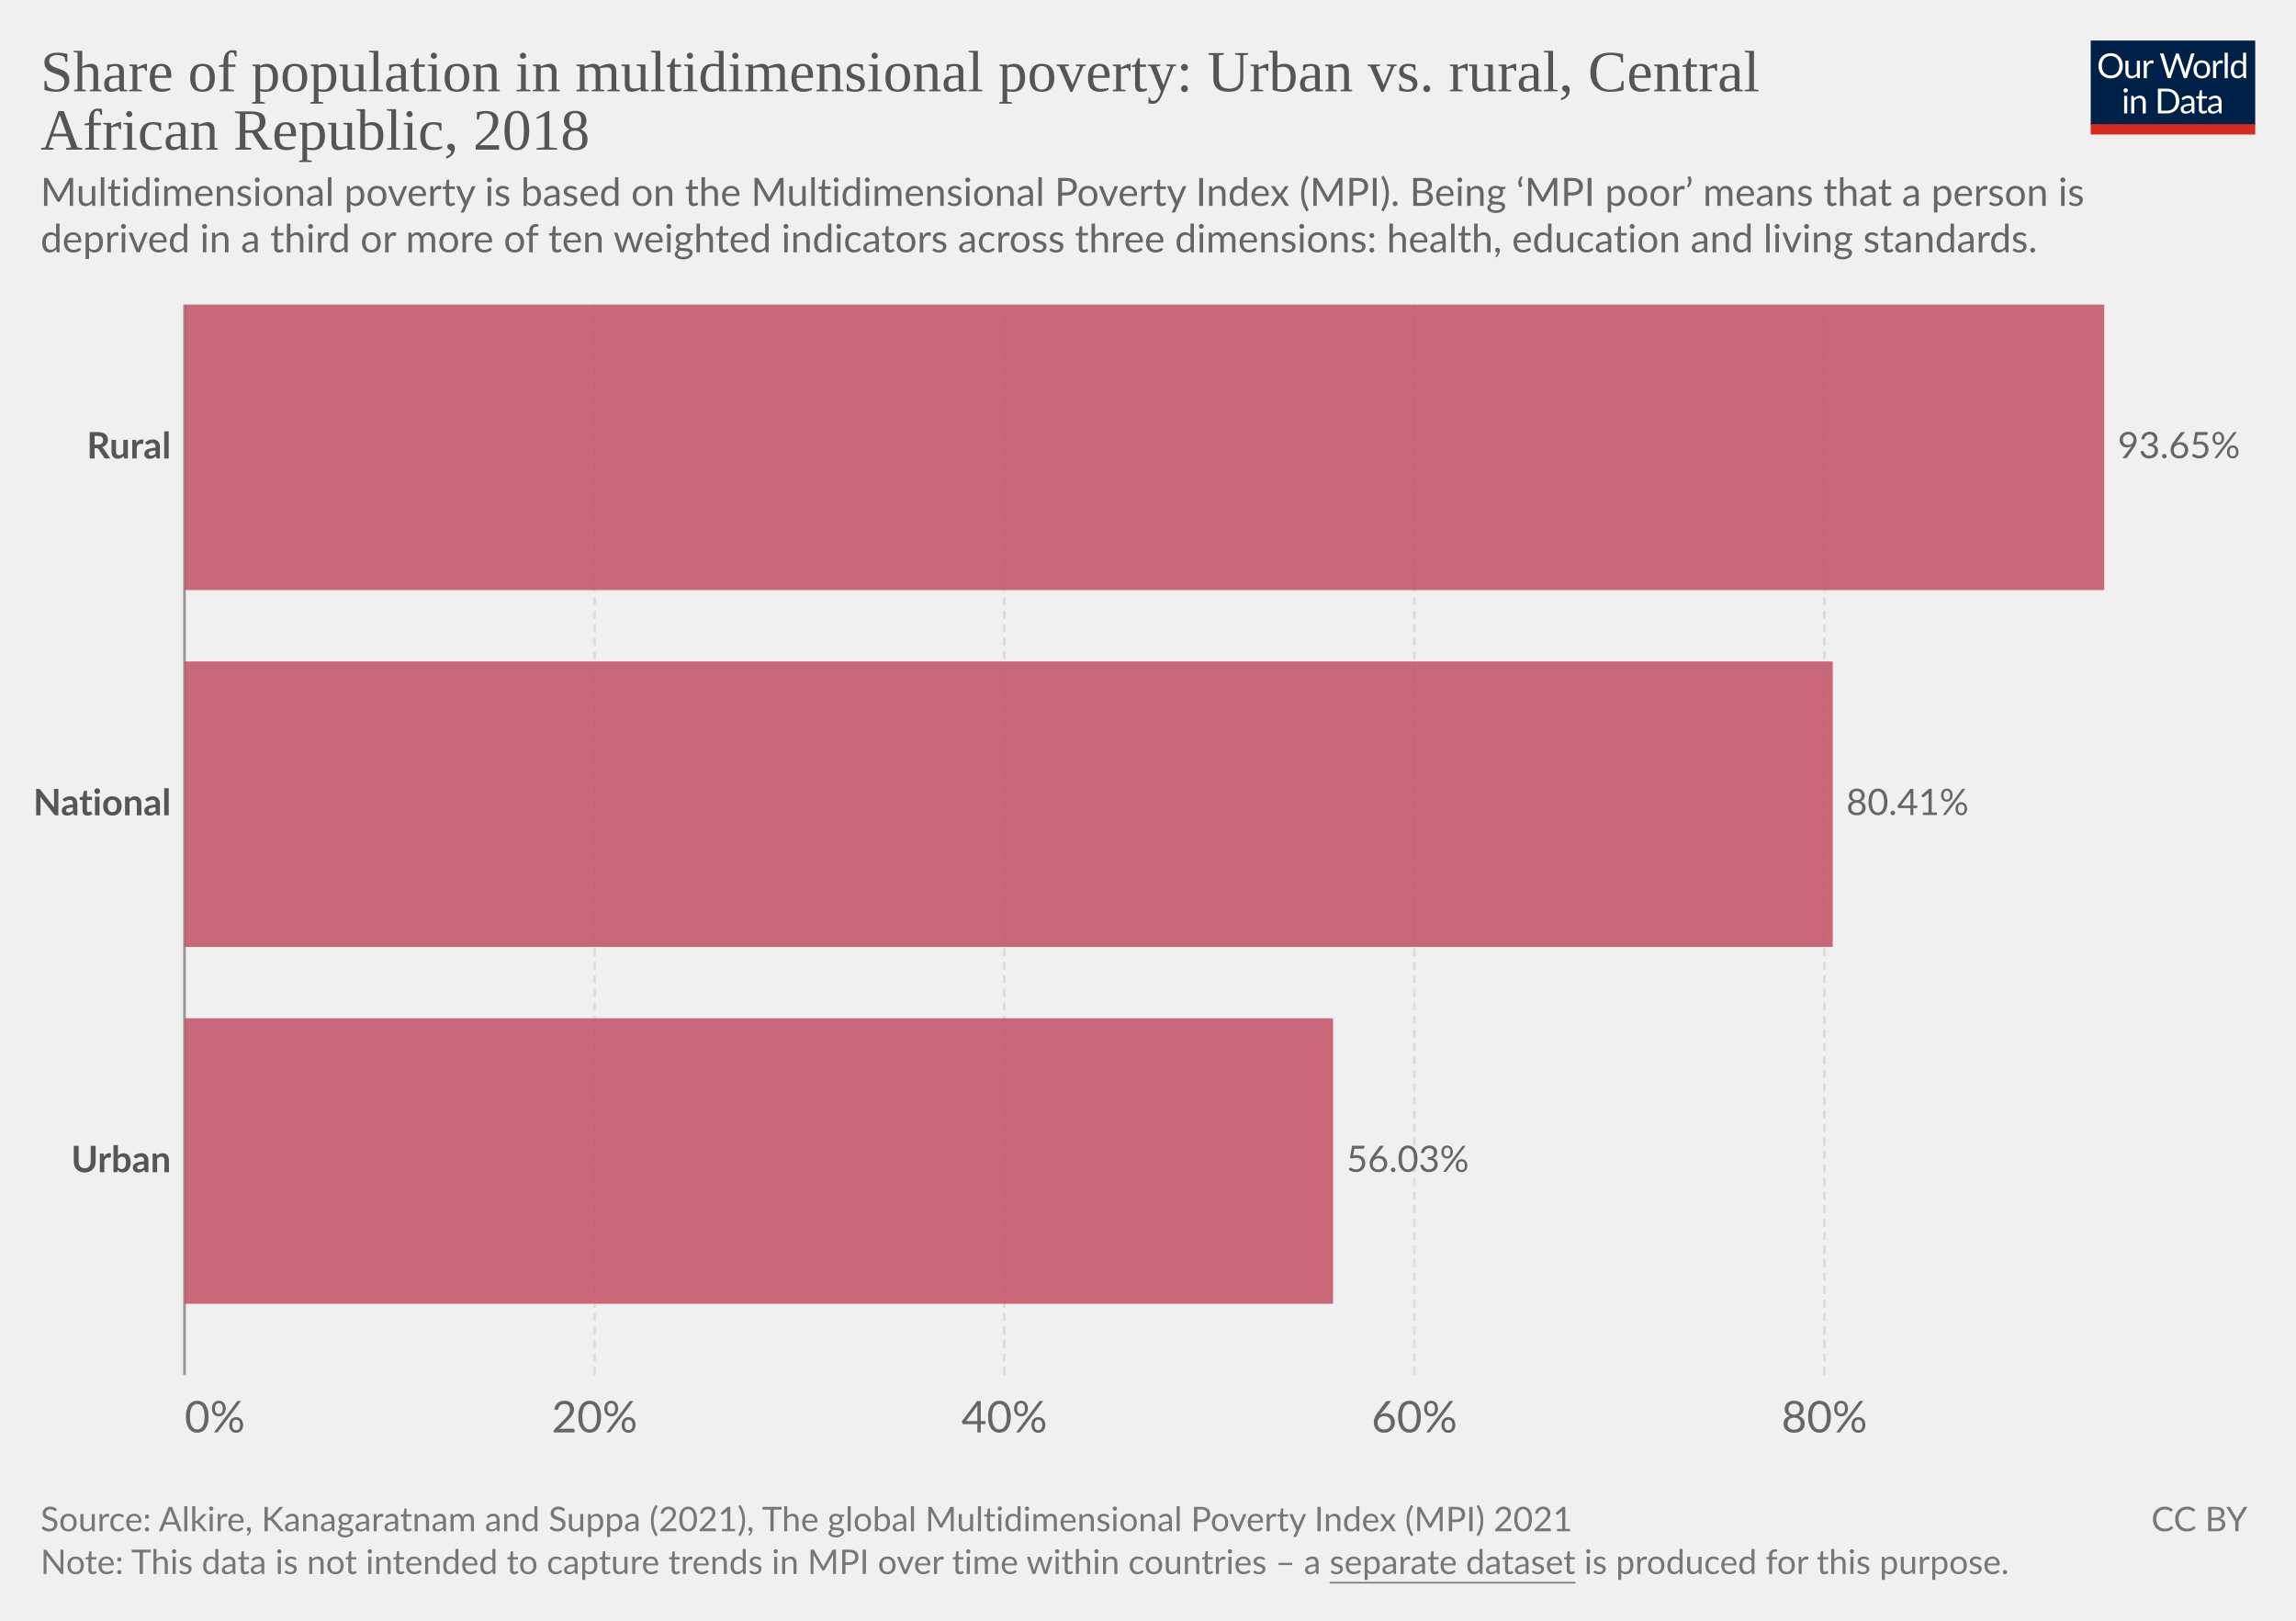
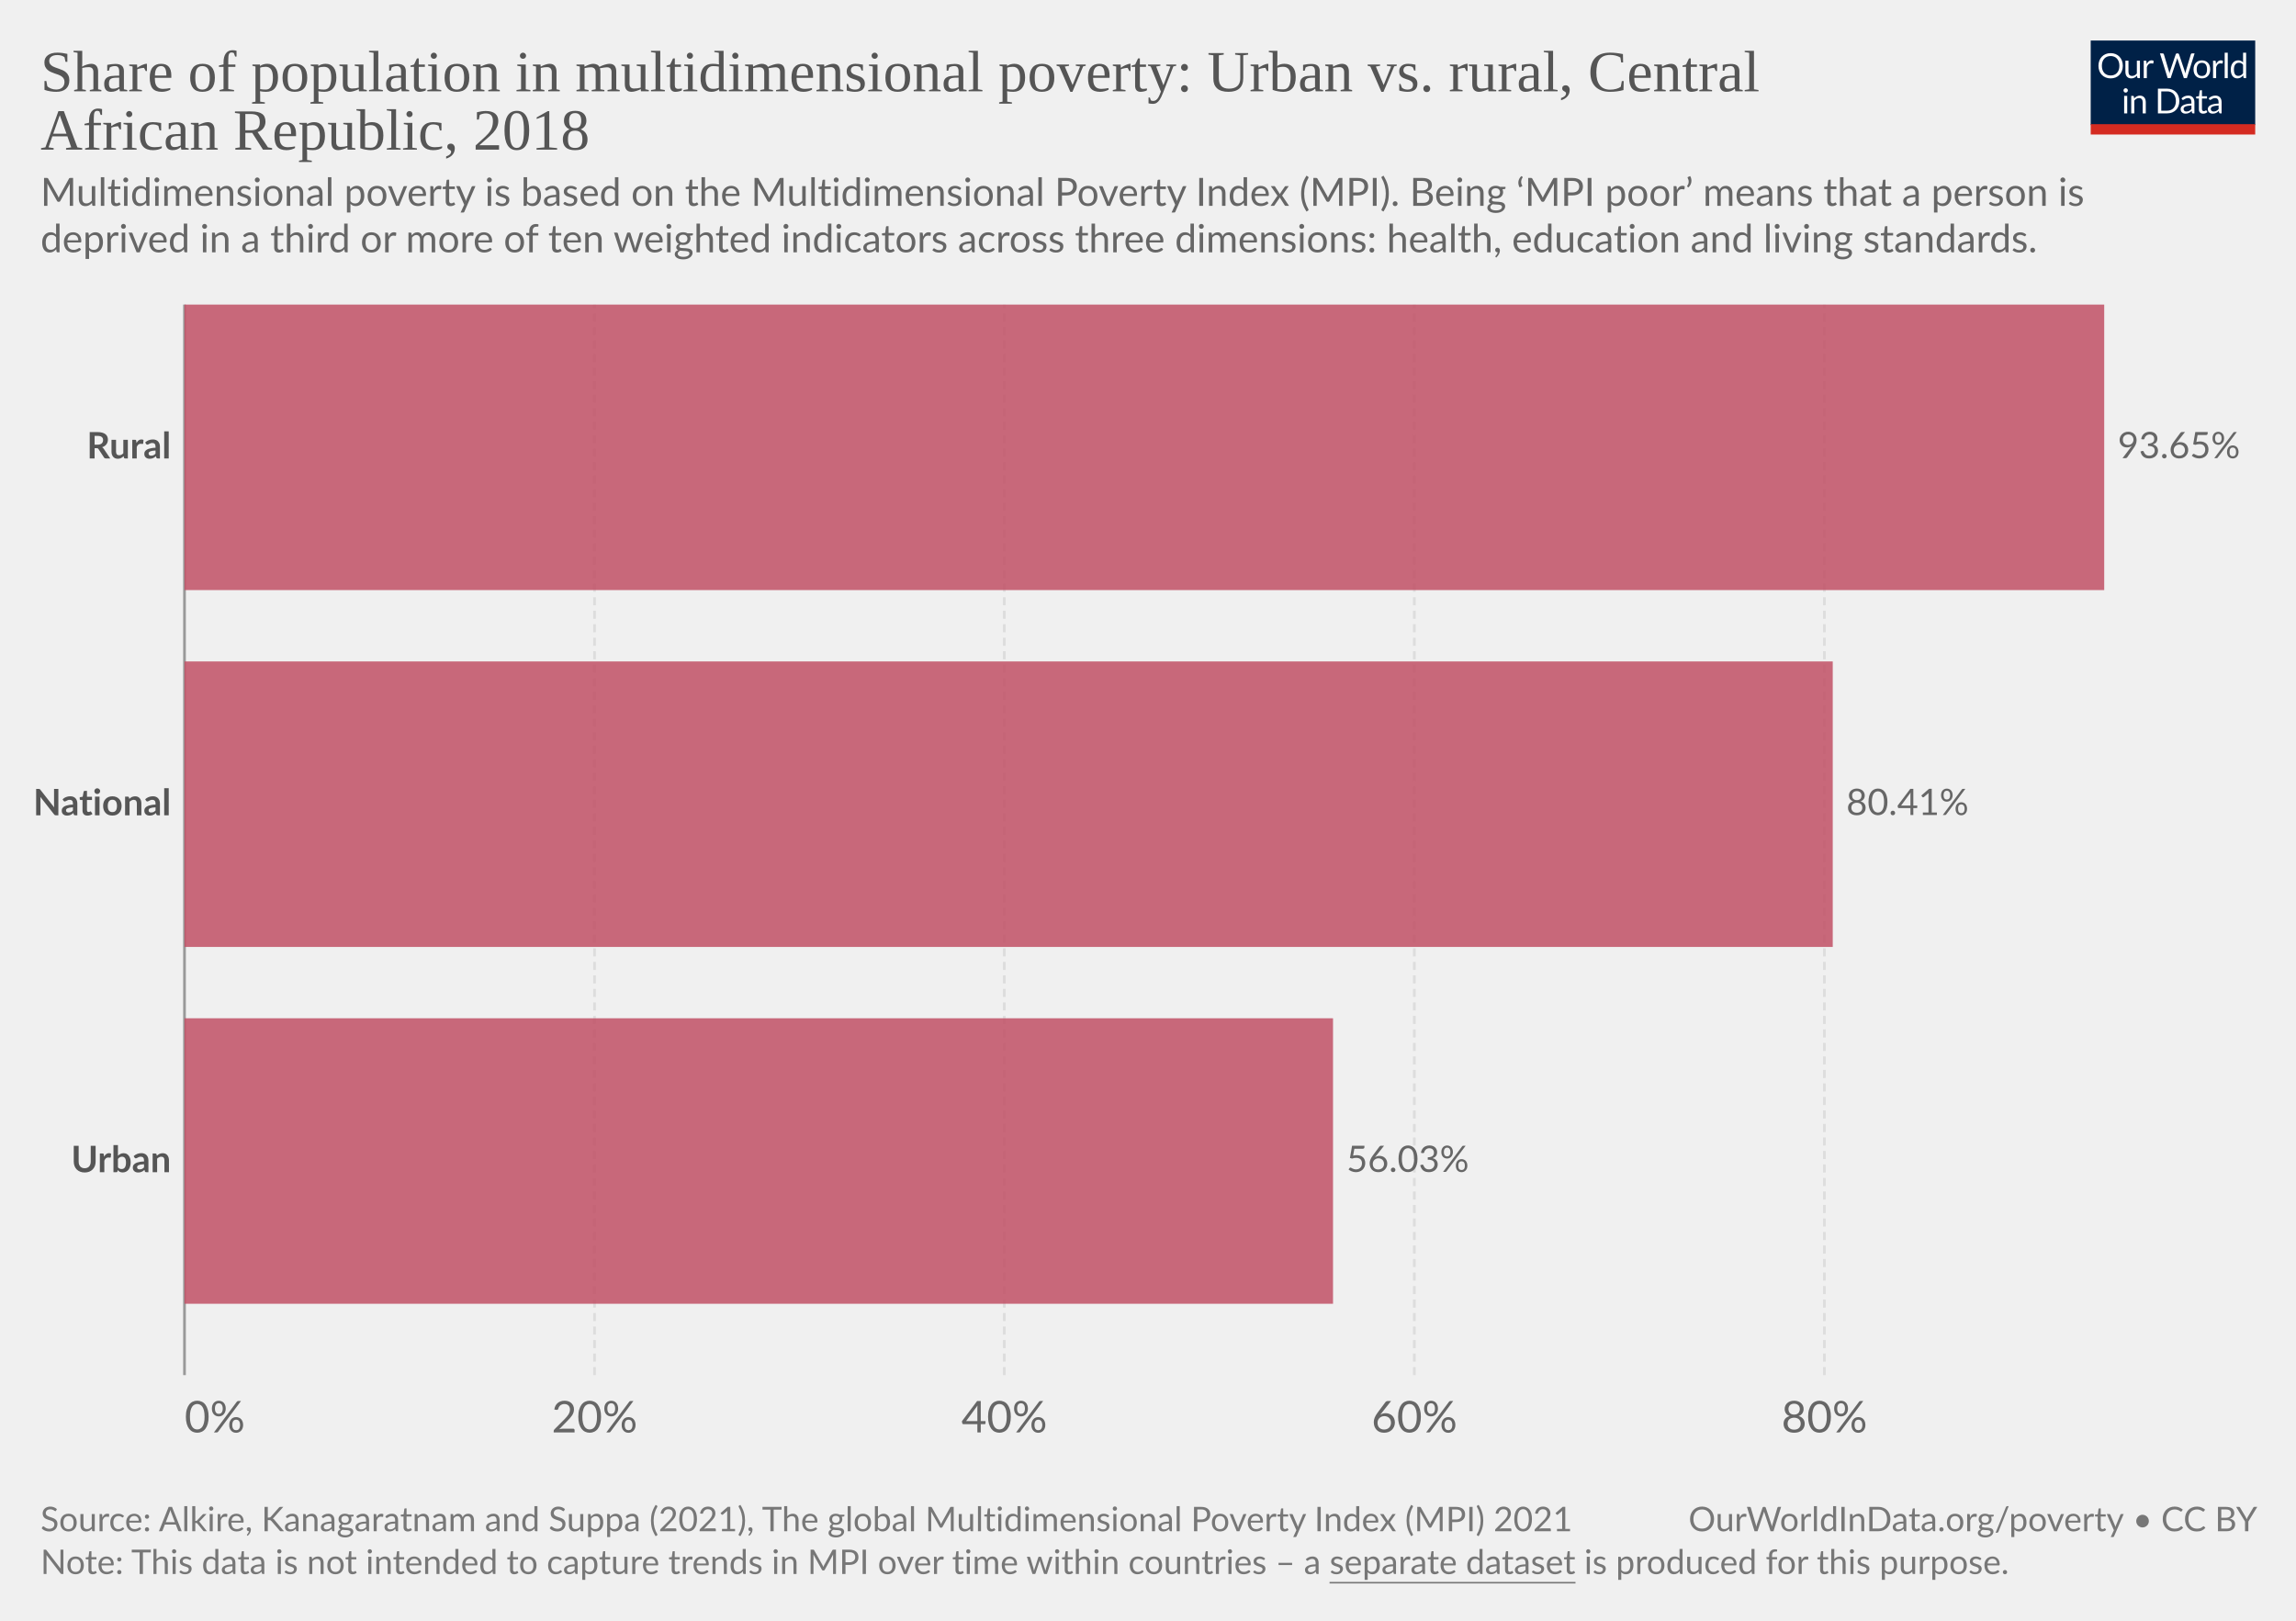
<svg xmlns="http://www.w3.org/2000/svg" version="1.1" style="font-family:Lato,'Helvetica Neue',Helvetica,Arial,sans-serif;font-size:18px;background-color:#fff;text-rendering:geometricPrecision;-webkit-font-smoothing:antialiased" width="850" height="600" viewBox="0 0 850 600">
  <g class="HeaderView">
    <g transform="matrix(.29 0 0 .29 774 15)">
      <svg className="owidLog" width="210" height="120" viewBox="0 0 210 120" fill="none">
        <g clip-path="url(#a)">
          <path d="M0 0h210v107.89H0V0z" fill="#002147" />
          <path d="M40.98 32.25c0 2.36-.38 4.53-1.12 6.51a14.26 14.26 0 0 1-8.1 8.4c-1.9.78-4.02 1.17-6.34 1.17a16.6 16.6 0 0 1-6.33-1.17 14.31 14.31 0 0 1-8.08-8.4 18.29 18.29 0 0 1-1.12-6.51c0-2.36.38-4.53 1.12-6.5.75-1.97 1.8-3.67 3.17-5.1a14.32 14.32 0 0 1 4.9-3.34c1.92-.8 4.03-1.19 6.34-1.19 2.32 0 4.43.4 6.34 1.19 1.92.8 3.56 1.9 4.93 3.34a14.87 14.87 0 0 1 3.17 5.1 18.1 18.1 0 0 1 1.12 6.5zm-4.38 0c0-1.94-.26-3.68-.8-5.22a10.91 10.91 0 0 0-2.24-3.89 9.68 9.68 0 0 0-3.52-2.46 11.95 11.95 0 0 0-4.62-.86c-1.68 0-3.21.28-4.6.86a9.88 9.88 0 0 0-3.54 2.46 10.91 10.91 0 0 0-2.24 3.9c-.53 1.53-.8 3.27-.8 5.2 0 1.94.27 3.68.8 5.22a11.17 11.17 0 0 0 2.24 3.9 10.01 10.01 0 0 0 3.55 2.44c1.38.56 2.9.83 4.6.83s3.24-.27 4.61-.83a9.8 9.8 0 0 0 3.52-2.44 11.17 11.17 0 0 0 2.25-3.9c.53-1.54.8-3.28.8-5.21zm26.22-6.54V48H60.5c-.56 0-.9-.27-1.05-.81l-.31-2.4a12.45 12.45 0 0 1-3.26 2.6c-1.2.64-2.58.96-4.13.96-1.22 0-2.3-.2-3.24-.6a6.52 6.52 0 0 1-2.33-1.7 7.37 7.37 0 0 1-1.43-2.67c-.3-1.04-.46-2.2-.46-3.45V25.7h3.91v14.22c0 1.68.38 2.99 1.15 3.91.77.93 1.96 1.39 3.54 1.39 1.16 0 2.24-.27 3.23-.82a10.42 10.42 0 0 0 2.8-2.28V25.7h3.91zm8.61 4.47a9.94 9.94 0 0 1 2.6-3.56 5.64 5.64 0 0 1 3.76-1.3c.47 0 .92.05 1.34.15.44.1.83.27 1.17.49l-.3 2.92c-.09.37-.3.55-.66.55-.2 0-.5-.04-.9-.13a6.21 6.21 0 0 0-3.24.18 4.23 4.23 0 0 0-1.47.92c-.42.4-.81.9-1.17 1.5-.33.58-.64 1.26-.92 2.02V48H67.7V25.71h2.25c.42 0 .72.08.88.25.16.16.27.44.33.83l.26 3.39zm61.16-13.7L122.75 48h-3.82l-7.99-24.05a21.95 21.95 0 0 1-.42-1.58 38.36 38.36 0 0 1-.44 1.58L102.05 48h-3.83L88.4 16.47h3.54c.38 0 .7.1.95.29.26.2.43.43.5.73l6.52 21.9.28 1.28.29 1.46.3-1.46.38-1.27 7.41-21.91c.1-.25.26-.48.51-.69.27-.22.58-.33.95-.33h1.23c.38 0 .69.1.92.29a1.77 1.77 0 0 1 .53.73l7.4 21.9a28.4 28.4 0 0 1 .68 2.62 29.52 29.52 0 0 1 .52-2.61l6.54-21.91a1.31 1.31 0 0 1 .48-.7c.27-.21.58-.32.95-.32h3.32zm9.35 8.88c1.63 0 3.1.27 4.4.82a9.43 9.43 0 0 1 5.46 5.94c.5 1.4.74 2.98.74 4.73 0 1.76-.25 3.34-.74 4.75a9.43 9.43 0 0 1-5.46 5.92c-1.3.52-2.77.79-4.4.79-1.64 0-3.12-.27-4.44-.8a9.42 9.42 0 0 1-3.35-2.3c-.92-1-1.63-2.2-2.13-3.61-.49-1.41-.73-3-.73-4.75s.24-3.33.73-4.73c.5-1.43 1.2-2.64 2.13-3.63a9.4 9.4 0 0 1 3.35-2.31c1.32-.55 2.8-.82 4.44-.82zm0 19.89c2.2 0 3.84-.73 4.93-2.2 1.08-1.48 1.63-3.54 1.63-6.18 0-2.66-.55-4.72-1.63-6.2-1.09-1.49-2.73-2.23-4.93-2.23-1.12 0-2.09.2-2.93.57a5.71 5.71 0 0 0-2.06 1.65 7.5 7.5 0 0 0-1.24 2.67c-.26 1.04-.4 2.22-.4 3.54 0 2.64.55 4.7 1.64 6.18 1.1 1.47 2.76 2.2 4.99 2.2zm17.97-15.07a9.94 9.94 0 0 1 2.6-3.56 5.64 5.64 0 0 1 3.76-1.3c.47 0 .91.05 1.34.15.44.1.83.27 1.16.49l-.28 2.92c-.09.37-.31.55-.66.55-.2 0-.5-.04-.9-.13a6.2 6.2 0 0 0-3.24.18 4.23 4.23 0 0 0-1.47.92c-.43.4-.82.9-1.17 1.5a13.1 13.1 0 0 0-.92 2.02V48h-3.94V25.71h2.24c.43 0 .72.08.88.25.17.16.28.44.33.83l.27 3.39zm15.04-14.59V48h-3.92V15.6h3.92zm19.55 15.43a6.22 6.22 0 0 0-2.38-2.05 6.7 6.7 0 0 0-2.86-.6c-2.07 0-3.66.75-4.77 2.23-1.12 1.48-1.68 3.6-1.68 6.33 0 1.46.13 2.7.38 3.74a7.29 7.29 0 0 0 1.1 2.56 4.35 4.35 0 0 0 1.78 1.45c.7.3 1.5.46 2.4.46 1.29 0 2.41-.3 3.36-.88a9.6 9.6 0 0 0 2.67-2.49V31.02zm3.91-15.43V48h-2.33c-.56 0-.9-.27-1.06-.81l-.35-2.71a12.13 12.13 0 0 1-3.25 2.77 8.28 8.28 0 0 1-4.23 1.06 7.31 7.31 0 0 1-6.14-2.9c-.73-.96-1.3-2.15-1.69-3.57a18.35 18.35 0 0 1 .07-9.48 11.29 11.29 0 0 1 1.89-3.7 8.7 8.7 0 0 1 7.06-3.34 7.96 7.96 0 0 1 6.12 2.62V15.59h3.91zM46.61 70.71V93H42.7V70.71h3.91zm.84-7c0 .39-.08.75-.24 1.09a2.81 2.81 0 0 1-1.52 1.47 2.67 2.67 0 0 1-2.16 0 2.9 2.9 0 0 1-1.45-1.47 2.67 2.67 0 0 1 0-2.16c.15-.35.35-.65.6-.9.25-.27.53-.47.85-.62a2.67 2.67 0 0 1 2.16 0c.35.15.65.35.9.62.27.25.47.55.62.9.16.34.24.7.24 1.08zm7.97 10.24c.49-.54 1-1.04 1.54-1.48a9.85 9.85 0 0 1 3.66-1.84 8.96 8.96 0 0 1 5.43.35c.94.4 1.72.97 2.33 1.71a7.36 7.36 0 0 1 1.43 2.67c.32 1.04.49 2.19.49 3.45V93h-3.94V78.81c0-1.69-.4-3-1.17-3.92-.76-.93-1.93-1.4-3.5-1.4a6.6 6.6 0 0 0-3.25.83c-1 .56-1.92 1.31-2.77 2.27V93h-3.94V70.71h2.35c.56 0 .9.28 1.04.82l.3 2.42zm57.7 3.3c0 2.36-.37 4.5-1.11 6.44a14.3 14.3 0 0 1-3.17 4.98 14.1 14.1 0 0 1-4.93 3.2c-1.9.76-4.02 1.13-6.33 1.13H85.8V61.47h11.77c2.31 0 4.42.39 6.33 1.15a13.8 13.8 0 0 1 8.1 8.18 17.75 17.75 0 0 1 1.12 6.45zm-4.37 0c0-1.94-.26-3.67-.8-5.2a10.94 10.94 0 0 0-2.23-3.87 9.57 9.57 0 0 0-3.53-2.42 12.23 12.23 0 0 0-4.61-.83h-7.5v24.62h7.5c1.7 0 3.24-.28 4.61-.84a9.7 9.7 0 0 0 3.53-2.4 10.94 10.94 0 0 0 2.24-3.87c.53-1.53.8-3.26.8-5.2zm19.8 5.72c-1.8.06-3.34.2-4.62.44-1.26.22-2.3.51-3.1.88-.8.36-1.37.8-1.74 1.3-.35.5-.53 1.05-.53 1.67 0 .58.1 1.1.3 1.52a3 3 0 0 0 .76 1.05c.34.27.73.46 1.17.6a6.13 6.13 0 0 0 1.45.17 7.28 7.28 0 0 0 3.5-.81 11.95 11.95 0 0 0 2.82-2.2v-4.62zm-12.65-9.11a12.73 12.73 0 0 1 3.98-2.66c1.43-.59 3-.88 4.73-.88 1.25 0 2.36.2 3.33.61a6.81 6.81 0 0 1 3.94 4.38c.33 1.04.5 2.19.5 3.43V93h-1.74a1.8 1.8 0 0 1-.88-.18c-.2-.13-.36-.38-.48-.74l-.44-2.12-1.72 1.46a9.48 9.48 0 0 1-3.74 1.7c-.69.15-1.46.23-2.3.23-.87 0-1.69-.12-2.45-.35a5.34 5.34 0 0 1-3.34-2.93 6.64 6.64 0 0 1-.49-2.64c0-.88.25-1.72.73-2.53a6.33 6.33 0 0 1 2.35-2.17c1.09-.63 2.5-1.15 4.25-1.54 1.75-.41 3.89-.65 6.42-.7v-1.75c0-1.73-.37-3.03-1.12-3.91-.75-.9-1.84-1.34-3.28-1.34-.97 0-1.78.12-2.44.37-.64.23-1.2.5-1.7.81l-1.23.82c-.33.23-.67.35-1 .35-.27 0-.5-.07-.69-.2a2.1 2.1 0 0 1-.48-.53l-.7-1.25zm27.67 19.5c-1.76 0-3.12-.5-4.07-1.48-.94-.98-1.41-2.4-1.41-4.25V74h-2.68a.9.9 0 0 1-.6-.2c-.16-.14-.24-.36-.24-.66v-1.56l3.65-.46.9-6.89a.9.9 0 0 1 .29-.52.88.88 0 0 1 .62-.22H142v7.67h6.44V74H142v13.38c0 .94.22 1.63.68 2.09.45.45 1.04.68 1.76.68a3.21 3.21 0 0 0 1.85-.53l.55-.35c.16-.12.3-.18.41-.18.2 0 .4.13.55.38l1.15 1.87a7.45 7.45 0 0 1-2.44 1.5 8.53 8.53 0 0 1-2.95.52zm19.68-10.4c-1.8.07-3.34.21-4.62.45-1.26.22-2.3.51-3.1.88-.8.36-1.37.8-1.74 1.3-.35.5-.53 1.05-.53 1.67 0 .58.1 1.1.3 1.52a2.9 2.9 0 0 0 .76 1.05c.34.27.73.46 1.17.6a6.13 6.13 0 0 0 1.45.17 7.3 7.3 0 0 0 3.5-.81 12.04 12.04 0 0 0 2.82-2.2v-4.62zm-12.65-9.1a12.72 12.72 0 0 1 3.99-2.66c1.42-.59 3-.88 4.72-.88 1.25 0 2.36.2 3.33.61a6.81 6.81 0 0 1 3.94 4.38c.33 1.04.5 2.19.5 3.43V93h-1.74a1.8 1.8 0 0 1-.88-.18c-.2-.13-.36-.38-.48-.74l-.44-2.12-1.72 1.46a9.48 9.48 0 0 1-3.74 1.7c-.69.15-1.46.23-2.3.23-.87 0-1.69-.12-2.45-.35a5.33 5.33 0 0 1-3.34-2.93 6.62 6.62 0 0 1-.49-2.64c0-.88.25-1.72.73-2.53a6.33 6.33 0 0 1 2.35-2.17c1.09-.63 2.5-1.15 4.25-1.54a31.2 31.2 0 0 1 6.42-.7v-1.75c0-1.73-.37-3.03-1.12-3.91-.75-.9-1.84-1.34-3.28-1.34-.97 0-1.78.12-2.44.37-.64.23-1.2.5-1.7.81l-1.22.82c-.34.23-.68.35-1.02.35-.26 0-.49-.07-.68-.2a1.88 1.88 0 0 1-.48-.53l-.7-1.25zM40.98 32.25c0 2.36-.38 4.53-1.12 6.51a14.26 14.26 0 0 1-8.1 8.4c-1.9.78-4.02 1.17-6.34 1.17a16.6 16.6 0 0 1-6.33-1.17 14.31 14.31 0 0 1-8.08-8.4 18.29 18.29 0 0 1-1.12-6.51c0-2.36.38-4.53 1.12-6.5.75-1.97 1.8-3.67 3.17-5.1a14.32 14.32 0 0 1 4.9-3.34c1.92-.8 4.03-1.19 6.34-1.19 2.32 0 4.43.4 6.34 1.19 1.92.8 3.56 1.9 4.93 3.34a14.87 14.87 0 0 1 3.17 5.1 18.1 18.1 0 0 1 1.12 6.5zm-4.38 0c0-1.94-.26-3.68-.8-5.22a10.91 10.91 0 0 0-2.24-3.89 9.68 9.68 0 0 0-3.52-2.46 11.95 11.95 0 0 0-4.62-.86c-1.68 0-3.21.28-4.6.86a9.88 9.88 0 0 0-3.54 2.46 10.91 10.91 0 0 0-2.24 3.9c-.53 1.53-.8 3.27-.8 5.2 0 1.94.27 3.68.8 5.22a11.17 11.17 0 0 0 2.24 3.9 10.01 10.01 0 0 0 3.55 2.44c1.38.56 2.9.83 4.6.83s3.24-.27 4.61-.83a9.8 9.8 0 0 0 3.52-2.44 11.17 11.17 0 0 0 2.25-3.9c.53-1.54.8-3.28.8-5.21zm26.22-6.54V48H60.5c-.56 0-.9-.27-1.05-.81l-.31-2.4a12.45 12.45 0 0 1-3.26 2.6c-1.2.64-2.58.96-4.13.96-1.22 0-2.3-.2-3.24-.6a6.52 6.52 0 0 1-2.33-1.7 7.37 7.37 0 0 1-1.43-2.67c-.3-1.04-.46-2.2-.46-3.45V25.7h3.91v14.22c0 1.68.38 2.99 1.15 3.91.77.93 1.96 1.39 3.54 1.39 1.16 0 2.24-.27 3.23-.82a10.42 10.42 0 0 0 2.8-2.28V25.7h3.91zm8.61 4.47a9.94 9.94 0 0 1 2.6-3.56 5.64 5.64 0 0 1 3.76-1.3c.47 0 .92.05 1.34.15.44.1.83.27 1.17.49l-.3 2.92c-.09.37-.3.55-.66.55-.2 0-.5-.04-.9-.13a6.21 6.21 0 0 0-3.24.18 4.23 4.23 0 0 0-1.47.92c-.42.4-.81.9-1.17 1.5-.33.58-.64 1.26-.92 2.02V48H67.7V25.71h2.25c.42 0 .72.08.88.25.16.16.27.44.33.83l.26 3.39zm61.16-13.7L122.75 48h-3.82l-7.99-24.05a21.95 21.95 0 0 1-.42-1.58 38.36 38.36 0 0 1-.44 1.58L102.05 48h-3.83L88.4 16.47h3.54c.38 0 .7.1.95.29.26.2.43.43.5.73l6.52 21.9.28 1.28.29 1.46.3-1.46.38-1.27 7.41-21.91c.1-.25.26-.48.51-.69.27-.22.58-.33.95-.33h1.23c.38 0 .69.1.92.29a1.77 1.77 0 0 1 .53.73l7.4 21.9a28.4 28.4 0 0 1 .68 2.62 29.52 29.52 0 0 1 .52-2.61l6.54-21.91a1.31 1.31 0 0 1 .48-.7c.27-.21.58-.32.95-.32h3.32zm9.35 8.88c1.63 0 3.1.27 4.4.82a9.43 9.43 0 0 1 5.46 5.94c.5 1.4.74 2.98.74 4.73 0 1.76-.25 3.34-.74 4.75a9.43 9.43 0 0 1-5.46 5.92c-1.3.52-2.77.79-4.4.79-1.64 0-3.12-.27-4.44-.8a9.42 9.42 0 0 1-3.35-2.3c-.92-1-1.63-2.2-2.13-3.61-.49-1.41-.73-3-.73-4.75s.24-3.33.73-4.73c.5-1.43 1.2-2.64 2.13-3.63a9.4 9.4 0 0 1 3.35-2.31c1.32-.55 2.8-.82 4.44-.82zm0 19.89c2.2 0 3.84-.73 4.93-2.2 1.08-1.48 1.63-3.54 1.63-6.18 0-2.66-.55-4.72-1.63-6.2-1.09-1.49-2.73-2.23-4.93-2.23-1.12 0-2.09.2-2.93.57a5.71 5.71 0 0 0-2.06 1.65 7.5 7.5 0 0 0-1.24 2.67c-.26 1.04-.4 2.22-.4 3.54 0 2.64.55 4.7 1.64 6.18 1.1 1.47 2.76 2.2 4.99 2.2zm17.97-15.07a9.94 9.94 0 0 1 2.6-3.56 5.64 5.64 0 0 1 3.76-1.3c.47 0 .91.05 1.34.15.44.1.83.27 1.16.49l-.28 2.92c-.09.37-.31.55-.66.55-.2 0-.5-.04-.9-.13a6.2 6.2 0 0 0-3.24.18 4.23 4.23 0 0 0-1.47.92c-.43.4-.82.9-1.17 1.5a13.1 13.1 0 0 0-.92 2.02V48h-3.94V25.71h2.24c.43 0 .72.08.88.25.17.16.28.44.33.83l.27 3.39zm15.04-14.59V48h-3.92V15.6h3.92zm19.55 15.43a6.22 6.22 0 0 0-2.38-2.05 6.7 6.7 0 0 0-2.86-.6c-2.07 0-3.66.75-4.77 2.23-1.12 1.48-1.68 3.6-1.68 6.33 0 1.46.13 2.7.38 3.74a7.29 7.29 0 0 0 1.1 2.56 4.35 4.35 0 0 0 1.78 1.45c.7.3 1.5.46 2.4.46 1.29 0 2.41-.3 3.36-.88a9.6 9.6 0 0 0 2.67-2.49V31.02zm3.91-15.43V48h-2.33c-.56 0-.9-.27-1.06-.81l-.35-2.71a12.13 12.13 0 0 1-3.25 2.77 8.28 8.28 0 0 1-4.23 1.06 7.31 7.31 0 0 1-6.14-2.9c-.73-.96-1.3-2.15-1.69-3.57a18.35 18.35 0 0 1 .07-9.48 11.29 11.29 0 0 1 1.89-3.7 8.7 8.7 0 0 1 7.06-3.34 7.96 7.96 0 0 1 6.12 2.62V15.59h3.91zM46.61 70.71V93H42.7V70.71h3.91zm.84-7c0 .39-.08.75-.24 1.09a2.81 2.81 0 0 1-1.52 1.47 2.67 2.67 0 0 1-2.16 0 2.9 2.9 0 0 1-1.45-1.47 2.67 2.67 0 0 1 0-2.16c.15-.35.35-.65.6-.9.25-.27.53-.47.85-.62a2.67 2.67 0 0 1 2.16 0c.35.15.65.35.9.62.27.25.47.55.62.9.16.34.24.7.24 1.08zm7.97 10.24c.49-.54 1-1.04 1.54-1.48a9.85 9.85 0 0 1 3.66-1.84 8.96 8.96 0 0 1 5.43.35c.94.4 1.72.97 2.33 1.71a7.36 7.36 0 0 1 1.43 2.67c.32 1.04.49 2.19.49 3.45V93h-3.94V78.81c0-1.69-.4-3-1.17-3.92-.76-.93-1.93-1.4-3.5-1.4a6.6 6.6 0 0 0-3.25.83c-1 .56-1.92 1.31-2.77 2.27V93h-3.94V70.71h2.35c.56 0 .9.28 1.04.82l.3 2.42zm57.7 3.3c0 2.36-.37 4.5-1.11 6.44a14.3 14.3 0 0 1-3.17 4.98 14.1 14.1 0 0 1-4.93 3.2c-1.9.76-4.02 1.13-6.33 1.13H85.8V61.47h11.77c2.31 0 4.42.39 6.33 1.15a13.8 13.8 0 0 1 8.1 8.18 17.75 17.75 0 0 1 1.12 6.45zm-4.37 0c0-1.94-.26-3.67-.8-5.2a10.94 10.94 0 0 0-2.23-3.87 9.57 9.57 0 0 0-3.53-2.42 12.23 12.23 0 0 0-4.61-.83h-7.5v24.62h7.5c1.7 0 3.24-.28 4.61-.84a9.7 9.7 0 0 0 3.53-2.4 10.94 10.94 0 0 0 2.24-3.87c.53-1.53.8-3.26.8-5.2zm19.8 5.72c-1.8.06-3.34.2-4.62.44-1.26.22-2.3.51-3.1.88-.8.36-1.37.8-1.74 1.3-.35.5-.53 1.05-.53 1.67 0 .58.1 1.1.3 1.52a3 3 0 0 0 .76 1.05c.34.27.73.46 1.17.6a6.13 6.13 0 0 0 1.45.17 7.28 7.28 0 0 0 3.5-.81 11.95 11.95 0 0 0 2.82-2.2v-4.62zm-12.65-9.11a12.73 12.73 0 0 1 3.98-2.66c1.43-.59 3-.88 4.73-.88 1.25 0 2.36.2 3.33.61a6.81 6.81 0 0 1 3.94 4.38c.33 1.04.5 2.19.5 3.43V93h-1.74a1.8 1.8 0 0 1-.88-.18c-.2-.13-.36-.38-.48-.74l-.44-2.12-1.72 1.46a9.48 9.48 0 0 1-3.74 1.7c-.69.15-1.46.23-2.3.23-.87 0-1.69-.12-2.45-.35a5.34 5.34 0 0 1-3.34-2.93 6.64 6.64 0 0 1-.49-2.64c0-.88.25-1.72.73-2.53a6.33 6.33 0 0 1 2.35-2.17c1.09-.63 2.5-1.15 4.25-1.54 1.75-.41 3.89-.65 6.42-.7v-1.75c0-1.73-.37-3.03-1.12-3.91-.75-.9-1.84-1.34-3.28-1.34-.97 0-1.78.12-2.44.37-.64.23-1.2.5-1.7.81l-1.23.82c-.33.23-.67.35-1 .35-.27 0-.5-.07-.69-.2a2.1 2.1 0 0 1-.48-.53l-.7-1.25zm27.67 19.5c-1.76 0-3.12-.5-4.07-1.48-.94-.98-1.41-2.4-1.41-4.25V74h-2.68a.9.9 0 0 1-.6-.2c-.16-.14-.24-.36-.24-.66v-1.56l3.65-.46.9-6.89a.9.9 0 0 1 .29-.52.88.88 0 0 1 .62-.22H142v7.67h6.44V74H142v13.38c0 .94.22 1.63.68 2.09.45.45 1.04.68 1.76.68a3.21 3.21 0 0 0 1.85-.53l.55-.35c.16-.12.3-.18.41-.18.2 0 .4.13.55.38l1.15 1.87a7.45 7.45 0 0 1-2.44 1.5 8.53 8.53 0 0 1-2.95.52zm19.68-10.4c-1.8.07-3.34.21-4.62.45-1.26.22-2.3.51-3.1.88-.8.36-1.37.8-1.74 1.3-.35.5-.53 1.05-.53 1.67 0 .58.1 1.1.3 1.52a2.9 2.9 0 0 0 .76 1.05c.34.27.73.46 1.17.6a6.13 6.13 0 0 0 1.45.17 7.3 7.3 0 0 0 3.5-.81 12.04 12.04 0 0 0 2.82-2.2v-4.62zm-12.65-9.1a12.72 12.72 0 0 1 3.99-2.66c1.42-.59 3-.88 4.72-.88 1.25 0 2.36.2 3.33.61a6.81 6.81 0 0 1 3.94 4.38c.33 1.04.5 2.19.5 3.43V93h-1.74a1.8 1.8 0 0 1-.88-.18c-.2-.13-.36-.38-.48-.74l-.44-2.12-1.72 1.46a9.48 9.48 0 0 1-3.74 1.7c-.69.15-1.46.23-2.3.23-.87 0-1.69-.12-2.45-.35a5.33 5.33 0 0 1-3.34-2.93 6.62 6.62 0 0 1-.49-2.64c0-.88.25-1.72.73-2.53a6.33 6.33 0 0 1 2.35-2.17c1.09-.63 2.5-1.15 4.25-1.54a31.2 31.2 0 0 1 6.42-.7v-1.75c0-1.73-.37-3.03-1.12-3.91-.75-.9-1.84-1.34-3.28-1.34-.97 0-1.78.12-2.44.37-.64.23-1.2.5-1.7.81l-1.22.82c-.34.23-.68.35-1.02.35-.26 0-.49-.07-.68-.2a1.88 1.88 0 0 1-.48-.53l-.7-1.25zM40.98 32.25c0 2.36-.38 4.53-1.12 6.51a14.26 14.26 0 0 1-8.1 8.4c-1.9.78-4.02 1.17-6.34 1.17a16.6 16.6 0 0 1-6.33-1.17 14.31 14.31 0 0 1-8.08-8.4 18.29 18.29 0 0 1-1.12-6.51c0-2.36.38-4.53 1.12-6.5.75-1.97 1.8-3.67 3.17-5.1a14.32 14.32 0 0 1 4.9-3.34c1.92-.8 4.03-1.19 6.34-1.19 2.32 0 4.43.4 6.34 1.19 1.92.8 3.56 1.9 4.93 3.34a14.87 14.87 0 0 1 3.17 5.1 18.1 18.1 0 0 1 1.12 6.5zm-4.38 0c0-1.94-.26-3.68-.8-5.22a10.91 10.91 0 0 0-2.24-3.89 9.68 9.68 0 0 0-3.52-2.46 11.95 11.95 0 0 0-4.62-.86c-1.68 0-3.21.28-4.6.86a9.88 9.88 0 0 0-3.54 2.46 10.91 10.91 0 0 0-2.24 3.9c-.53 1.53-.8 3.27-.8 5.2 0 1.94.27 3.68.8 5.22a11.17 11.17 0 0 0 2.24 3.9 10.01 10.01 0 0 0 3.55 2.44c1.38.56 2.9.83 4.6.83s3.24-.27 4.61-.83a9.8 9.8 0 0 0 3.52-2.44 11.17 11.17 0 0 0 2.25-3.9c.53-1.54.8-3.28.8-5.21zm26.22-6.54V48H60.5c-.56 0-.9-.27-1.05-.81l-.31-2.4a12.45 12.45 0 0 1-3.26 2.6c-1.2.64-2.58.96-4.13.96-1.22 0-2.3-.2-3.24-.6a6.52 6.52 0 0 1-2.33-1.7 7.37 7.37 0 0 1-1.43-2.67c-.3-1.04-.46-2.2-.46-3.45V25.7h3.91v14.22c0 1.68.38 2.99 1.15 3.91.77.93 1.96 1.39 3.54 1.39 1.16 0 2.24-.27 3.23-.82a10.42 10.42 0 0 0 2.8-2.28V25.7h3.91zm8.61 4.47a9.94 9.94 0 0 1 2.6-3.56 5.64 5.64 0 0 1 3.76-1.3c.47 0 .92.05 1.34.15.44.1.83.27 1.17.49l-.3 2.92c-.09.37-.3.55-.66.55-.2 0-.5-.04-.9-.13a6.21 6.21 0 0 0-3.24.18 4.23 4.23 0 0 0-1.47.92c-.42.4-.81.9-1.17 1.5-.33.58-.64 1.26-.92 2.02V48H67.7V25.71h2.25c.42 0 .72.08.88.25.16.16.27.44.33.83l.26 3.39zm61.16-13.7L122.75 48h-3.82l-7.99-24.05a21.95 21.95 0 0 1-.42-1.58 38.36 38.36 0 0 1-.44 1.58L102.05 48h-3.83L88.4 16.47h3.54c.38 0 .7.1.95.29.26.2.43.43.5.73l6.52 21.9.28 1.28.29 1.46.3-1.46.38-1.27 7.41-21.91c.1-.25.26-.48.51-.69.27-.22.58-.33.95-.33h1.23c.38 0 .69.1.92.29a1.77 1.77 0 0 1 .53.73l7.4 21.9a28.4 28.4 0 0 1 .68 2.62 29.52 29.52 0 0 1 .52-2.61l6.54-21.91a1.31 1.31 0 0 1 .48-.7c.27-.21.58-.32.95-.32h3.32zm9.35 8.88c1.63 0 3.1.27 4.4.82a9.43 9.43 0 0 1 5.46 5.94c.5 1.4.74 2.98.74 4.73 0 1.76-.25 3.34-.74 4.75a9.43 9.43 0 0 1-5.46 5.92c-1.3.52-2.77.79-4.4.79-1.64 0-3.12-.27-4.44-.8a9.42 9.42 0 0 1-3.35-2.3c-.92-1-1.63-2.2-2.13-3.61-.49-1.41-.73-3-.73-4.75s.24-3.33.73-4.73c.5-1.43 1.2-2.64 2.13-3.63a9.4 9.4 0 0 1 3.35-2.31c1.32-.55 2.8-.82 4.44-.82zm0 19.89c2.2 0 3.84-.73 4.93-2.2 1.08-1.48 1.63-3.54 1.63-6.18 0-2.66-.55-4.72-1.63-6.2-1.09-1.49-2.73-2.23-4.93-2.23-1.12 0-2.09.2-2.93.57a5.71 5.71 0 0 0-2.06 1.65 7.5 7.5 0 0 0-1.24 2.67c-.26 1.04-.4 2.22-.4 3.54 0 2.64.55 4.7 1.64 6.18 1.1 1.47 2.76 2.2 4.99 2.2zm17.97-15.07a9.94 9.94 0 0 1 2.6-3.56 5.64 5.64 0 0 1 3.76-1.3c.47 0 .91.05 1.34.15.44.1.83.27 1.16.49l-.28 2.92c-.09.37-.31.55-.66.55-.2 0-.5-.04-.9-.13a6.2 6.2 0 0 0-3.24.18 4.23 4.23 0 0 0-1.47.92c-.43.4-.82.9-1.17 1.5a13.1 13.1 0 0 0-.92 2.02V48h-3.94V25.71h2.24c.43 0 .72.08.88.25.17.16.28.44.33.83l.27 3.39zm15.04-14.59V48h-3.92V15.6h3.92zm19.55 15.43a6.22 6.22 0 0 0-2.38-2.05 6.7 6.7 0 0 0-2.86-.6c-2.07 0-3.66.75-4.77 2.23-1.12 1.48-1.68 3.6-1.68 6.33 0 1.46.13 2.7.38 3.74a7.29 7.29 0 0 0 1.1 2.56 4.35 4.35 0 0 0 1.78 1.45c.7.3 1.5.46 2.4.46 1.29 0 2.41-.3 3.36-.88a9.6 9.6 0 0 0 2.67-2.49V31.02zm3.91-15.43V48h-2.33c-.56 0-.9-.27-1.06-.81l-.35-2.71a12.13 12.13 0 0 1-3.25 2.77 8.28 8.28 0 0 1-4.23 1.06 7.31 7.31 0 0 1-6.14-2.9c-.73-.96-1.3-2.15-1.69-3.57a18.35 18.35 0 0 1 .07-9.48 11.29 11.29 0 0 1 1.89-3.7 8.7 8.7 0 0 1 7.06-3.34 7.96 7.96 0 0 1 6.12 2.62V15.59h3.91zM46.61 70.71V93H42.7V70.71h3.91zm.84-7c0 .39-.08.75-.24 1.09a2.81 2.81 0 0 1-1.52 1.47 2.67 2.67 0 0 1-2.16 0 2.9 2.9 0 0 1-1.45-1.47 2.67 2.67 0 0 1 0-2.16c.15-.35.35-.65.6-.9.25-.27.53-.47.85-.62a2.67 2.67 0 0 1 2.16 0c.35.15.65.35.9.62.27.25.47.55.62.9.16.34.24.7.24 1.08zm7.97 10.24c.49-.54 1-1.04 1.54-1.48a9.85 9.85 0 0 1 3.66-1.84 8.96 8.96 0 0 1 5.43.35c.94.4 1.72.97 2.33 1.71a7.36 7.36 0 0 1 1.43 2.67c.32 1.04.49 2.19.49 3.45V93h-3.94V78.81c0-1.69-.4-3-1.17-3.92-.76-.93-1.93-1.4-3.5-1.4a6.6 6.6 0 0 0-3.25.83c-1 .56-1.92 1.31-2.77 2.27V93h-3.94V70.71h2.35c.56 0 .9.28 1.04.82l.3 2.42zm57.7 3.3c0 2.36-.37 4.5-1.11 6.44a14.3 14.3 0 0 1-3.17 4.98 14.1 14.1 0 0 1-4.93 3.2c-1.9.76-4.02 1.13-6.33 1.13H85.8V61.47h11.77c2.31 0 4.42.39 6.33 1.15a13.8 13.8 0 0 1 8.1 8.18 17.75 17.75 0 0 1 1.12 6.45zm-4.37 0c0-1.94-.26-3.67-.8-5.2a10.94 10.94 0 0 0-2.23-3.87 9.57 9.57 0 0 0-3.53-2.42 12.23 12.23 0 0 0-4.61-.83h-7.5v24.62h7.5c1.7 0 3.24-.28 4.61-.84a9.7 9.7 0 0 0 3.53-2.4 10.94 10.94 0 0 0 2.24-3.87c.53-1.53.8-3.26.8-5.2zm19.8 5.72c-1.8.06-3.34.2-4.62.44-1.26.22-2.3.51-3.1.88-.8.36-1.37.8-1.74 1.3-.35.5-.53 1.05-.53 1.67 0 .58.1 1.1.3 1.52a3 3 0 0 0 .76 1.05c.34.27.73.46 1.17.6a6.13 6.13 0 0 0 1.45.17 7.28 7.28 0 0 0 3.5-.81 11.95 11.95 0 0 0 2.82-2.2v-4.62zm-12.65-9.11a12.73 12.73 0 0 1 3.98-2.66c1.43-.59 3-.88 4.73-.88 1.25 0 2.36.2 3.33.61a6.81 6.81 0 0 1 3.94 4.38c.33 1.04.5 2.19.5 3.43V93h-1.74a1.8 1.8 0 0 1-.88-.18c-.2-.13-.36-.38-.48-.74l-.44-2.12-1.72 1.46a9.48 9.48 0 0 1-3.74 1.7c-.69.15-1.46.23-2.3.23-.87 0-1.69-.12-2.45-.35a5.34 5.34 0 0 1-3.34-2.93 6.64 6.64 0 0 1-.49-2.64c0-.88.25-1.72.73-2.53a6.33 6.33 0 0 1 2.35-2.17c1.09-.63 2.5-1.15 4.25-1.54 1.75-.41 3.89-.65 6.42-.7v-1.75c0-1.73-.37-3.03-1.12-3.91-.75-.9-1.84-1.34-3.28-1.34-.97 0-1.78.12-2.44.37-.64.23-1.2.5-1.7.81l-1.23.82c-.33.23-.67.35-1 .35-.27 0-.5-.07-.69-.2a2.1 2.1 0 0 1-.48-.53l-.7-1.25zm27.67 19.5c-1.76 0-3.12-.5-4.07-1.48-.94-.98-1.41-2.4-1.41-4.25V74h-2.68a.9.9 0 0 1-.6-.2c-.16-.14-.24-.36-.24-.66v-1.56l3.65-.46.9-6.89a.9.9 0 0 1 .29-.52.88.88 0 0 1 .62-.22H142v7.67h6.44V74H142v13.38c0 .94.22 1.63.68 2.09.45.45 1.04.68 1.76.68a3.21 3.21 0 0 0 1.85-.53l.55-.35c.16-.12.3-.18.41-.18.2 0 .4.13.55.38l1.15 1.87a7.45 7.45 0 0 1-2.44 1.5 8.53 8.53 0 0 1-2.95.52zm19.68-10.4c-1.8.07-3.34.21-4.62.45-1.26.22-2.3.51-3.1.88-.8.36-1.37.8-1.74 1.3-.35.5-.53 1.05-.53 1.67 0 .58.1 1.1.3 1.52a2.9 2.9 0 0 0 .76 1.05c.34.27.73.46 1.17.6a6.13 6.13 0 0 0 1.45.17 7.3 7.3 0 0 0 3.5-.81 12.04 12.04 0 0 0 2.82-2.2v-4.62zm-12.65-9.1a12.72 12.72 0 0 1 3.99-2.66c1.42-.59 3-.88 4.72-.88 1.25 0 2.36.2 3.33.61a6.81 6.81 0 0 1 3.94 4.38c.33 1.04.5 2.19.5 3.43V93h-1.74a1.8 1.8 0 0 1-.88-.18c-.2-.13-.36-.38-.48-.74l-.44-2.12-1.72 1.46a9.48 9.48 0 0 1-3.74 1.7c-.69.15-1.46.23-2.3.23-.87 0-1.69-.12-2.45-.35a5.33 5.33 0 0 1-3.34-2.93 6.62 6.62 0 0 1-.49-2.64c0-.88.25-1.72.73-2.53a6.33 6.33 0 0 1 2.35-2.17c1.09-.63 2.5-1.15 4.25-1.54a31.2 31.2 0 0 1 6.42-.7v-1.75c0-1.73-.37-3.03-1.12-3.91-.75-.9-1.84-1.34-3.28-1.34-.97 0-1.78.12-2.44.37-.64.23-1.2.5-1.7.81l-1.22.82c-.34.23-.68.35-1.02.35-.26 0-.49-.07-.68-.2a1.88 1.88 0 0 1-.48-.53l-.7-1.25z" fill="#fff" />
          <path fill="#D42B21" d="M0 106.79h210V120H0z" />
        </g>
        <defs>
          <clipPath id="a">
            <path fill="#fff" d="M0 0h210v120H0z" />
          </clipPath>
        </defs>
      </svg>
    </g>
    <a href="https://ourworldindata.org/grapher/share-of-population-in-multidimensional-poverty-urban-vs-rural-cme?country=~CAF" style="font-family:&quot;Playfair Display&quot;,Georgia,&quot;Times New Roman&quot;,serif" target="_blank" rel="noopener">
      <text font-size="21.6" x="15" y="33.8" fill="#555">
        <tspan x="15" y="33.79">Share of population in multidimensional poverty: Urban vs. rural, Central</tspan>
        <tspan x="15" y="55.39">African Republic, 2018</tspan>
      </text>
    </a>
    <text x="15" y="76.2" style="font-size:14.4px;line-height:1.2" fill="#666">
      <tspan x="15" y="76.2">Multidimensional poverty is based on the Multidimensional Poverty Index (MPI). Being ‘MPI poor’ means that a person is</tspan>
      <tspan x="15" y="93.4">deprived in a third or more of ten weighted indicators across three dimensions: health, education and living standards.</tspan>
    </text>
  </g>
  <g class="DiscreteBarChart">
    <g class="HorizontalAxis" fill="#666" font-size="16.2">
      <text x="68.33" y="530.28" text-anchor="start">0%</text>
      <text x="220.1" y="530.28" text-anchor="middle">20%</text>
      <text x="371.8" y="530.28" text-anchor="middle">40%</text>
      <text x="523.6" y="530.28" text-anchor="middle">60%</text>
      <text x="675.4" y="530.28" text-anchor="middle">80%</text>
    </g>
    <g class="AxisGridLines verticalLines">
      <path stroke="#999" d="M68.3 509.08V112.76" />
      <path stroke="#ddd" stroke-dasharray="3,2" d="M220.1 509.08V112.76M371.8 509.08V112.76M523.6 509.08V112.76M675.4 509.08V112.76" />
    </g>
    <g class="bar">
      <text x="0" y="0" transform="translate(63.3 165.6)" fill="#555" dominant-baseline="middle" text-anchor="end" font-size="13.5" font-weight="700">Rural</text>
      <path transform="translate(68.3 112.76)" fill="#C15065" opacity=".85" style="transition:height 200ms ease" d="M0 0h710.7v105.69H0z" />
      <text x="0" y="0" transform="translate(784 165.6)" fill="#666" dominant-baseline="middle" text-anchor="start" font-size="13.5" font-weight="400">93.65%</text>
    </g>
    <g class="bar">
      <text x="0" y="0" transform="translate(63.3 297.7)" fill="#555" dominant-baseline="middle" text-anchor="end" font-size="13.5" font-weight="700">National</text>
      <path transform="translate(68.3 244.87)" fill="#C15065" opacity=".85" style="transition:height 200ms ease" d="M0 0h610.2v105.69H0z" />
      <text x="0" y="0" transform="translate(683.5 297.7)" fill="#666" dominant-baseline="middle" text-anchor="start" font-size="13.5" font-weight="400">80.41%</text>
    </g>
    <g class="bar">
      <text x="0" y="0" transform="translate(63.3 429.82)" fill="#555" dominant-baseline="middle" text-anchor="end" font-size="13.5" font-weight="700">Urban</text>
      <path transform="translate(68.3 376.97)" fill="#C15065" opacity=".85" style="transition:height 200ms ease" d="M0 0h425.2v105.69H0z" />
      <text x="0" y="0" transform="translate(498.5 429.82)" fill="#666" dominant-baseline="middle" text-anchor="start" font-size="13.5" font-weight="400">56.03%</text>
    </g>
  </g>
  <g class="SourcesFooter" style="fill:#777">
    <g style="fill:#777">
      <text font-size="12.6" x="15" y="566.9">
        <tspan x="15" y="566.87">Source: Alkire, Kanagaratnam and Suppa (2021), The global Multidimensional Poverty Index (MPI) 2021</tspan>
      </text>
    </g>
    <text x="15" y="582.7" style="font-size:12.6px;line-height:1.1">
      <tspan x="15" y="582.7">Note: This data is not intended to capture trends in MPI over time within countries – a <a href="https://ourworldindata.org/grapher/share-of-population-in-multidimensional-poverty-urban-vs-rural-hot" target="_blank" style="text-decoration:underline" rel="noopener noreferrer">separate dataset</a> is produced for this purpose.</tspan>
    </text>
-     <text font-size="12.6" x="796.4" y="566.9">
-       <tspan x="796.44" y="566.87">
-         <a style="fill:#777" class="cclogo" href="http://creativecommons.org/licenses/by/4.0/deed.en_US" target="_blank">CC BY</a>
+     <text font-size="12.6" x="625.1" y="566.9">
+       <tspan x="625.08" y="566.87">
+         <a target="_blank" style="fill:#777" href="https://ourworldindata.org/poverty">OurWorldInData.org/poverty</a> • <a style="fill:#777" class="cclogo" href="http://creativecommons.org/licenses/by/4.0/deed.en_US" target="_blank">CC BY</a>
      </tspan>
    </text>
  </g>
</svg>
